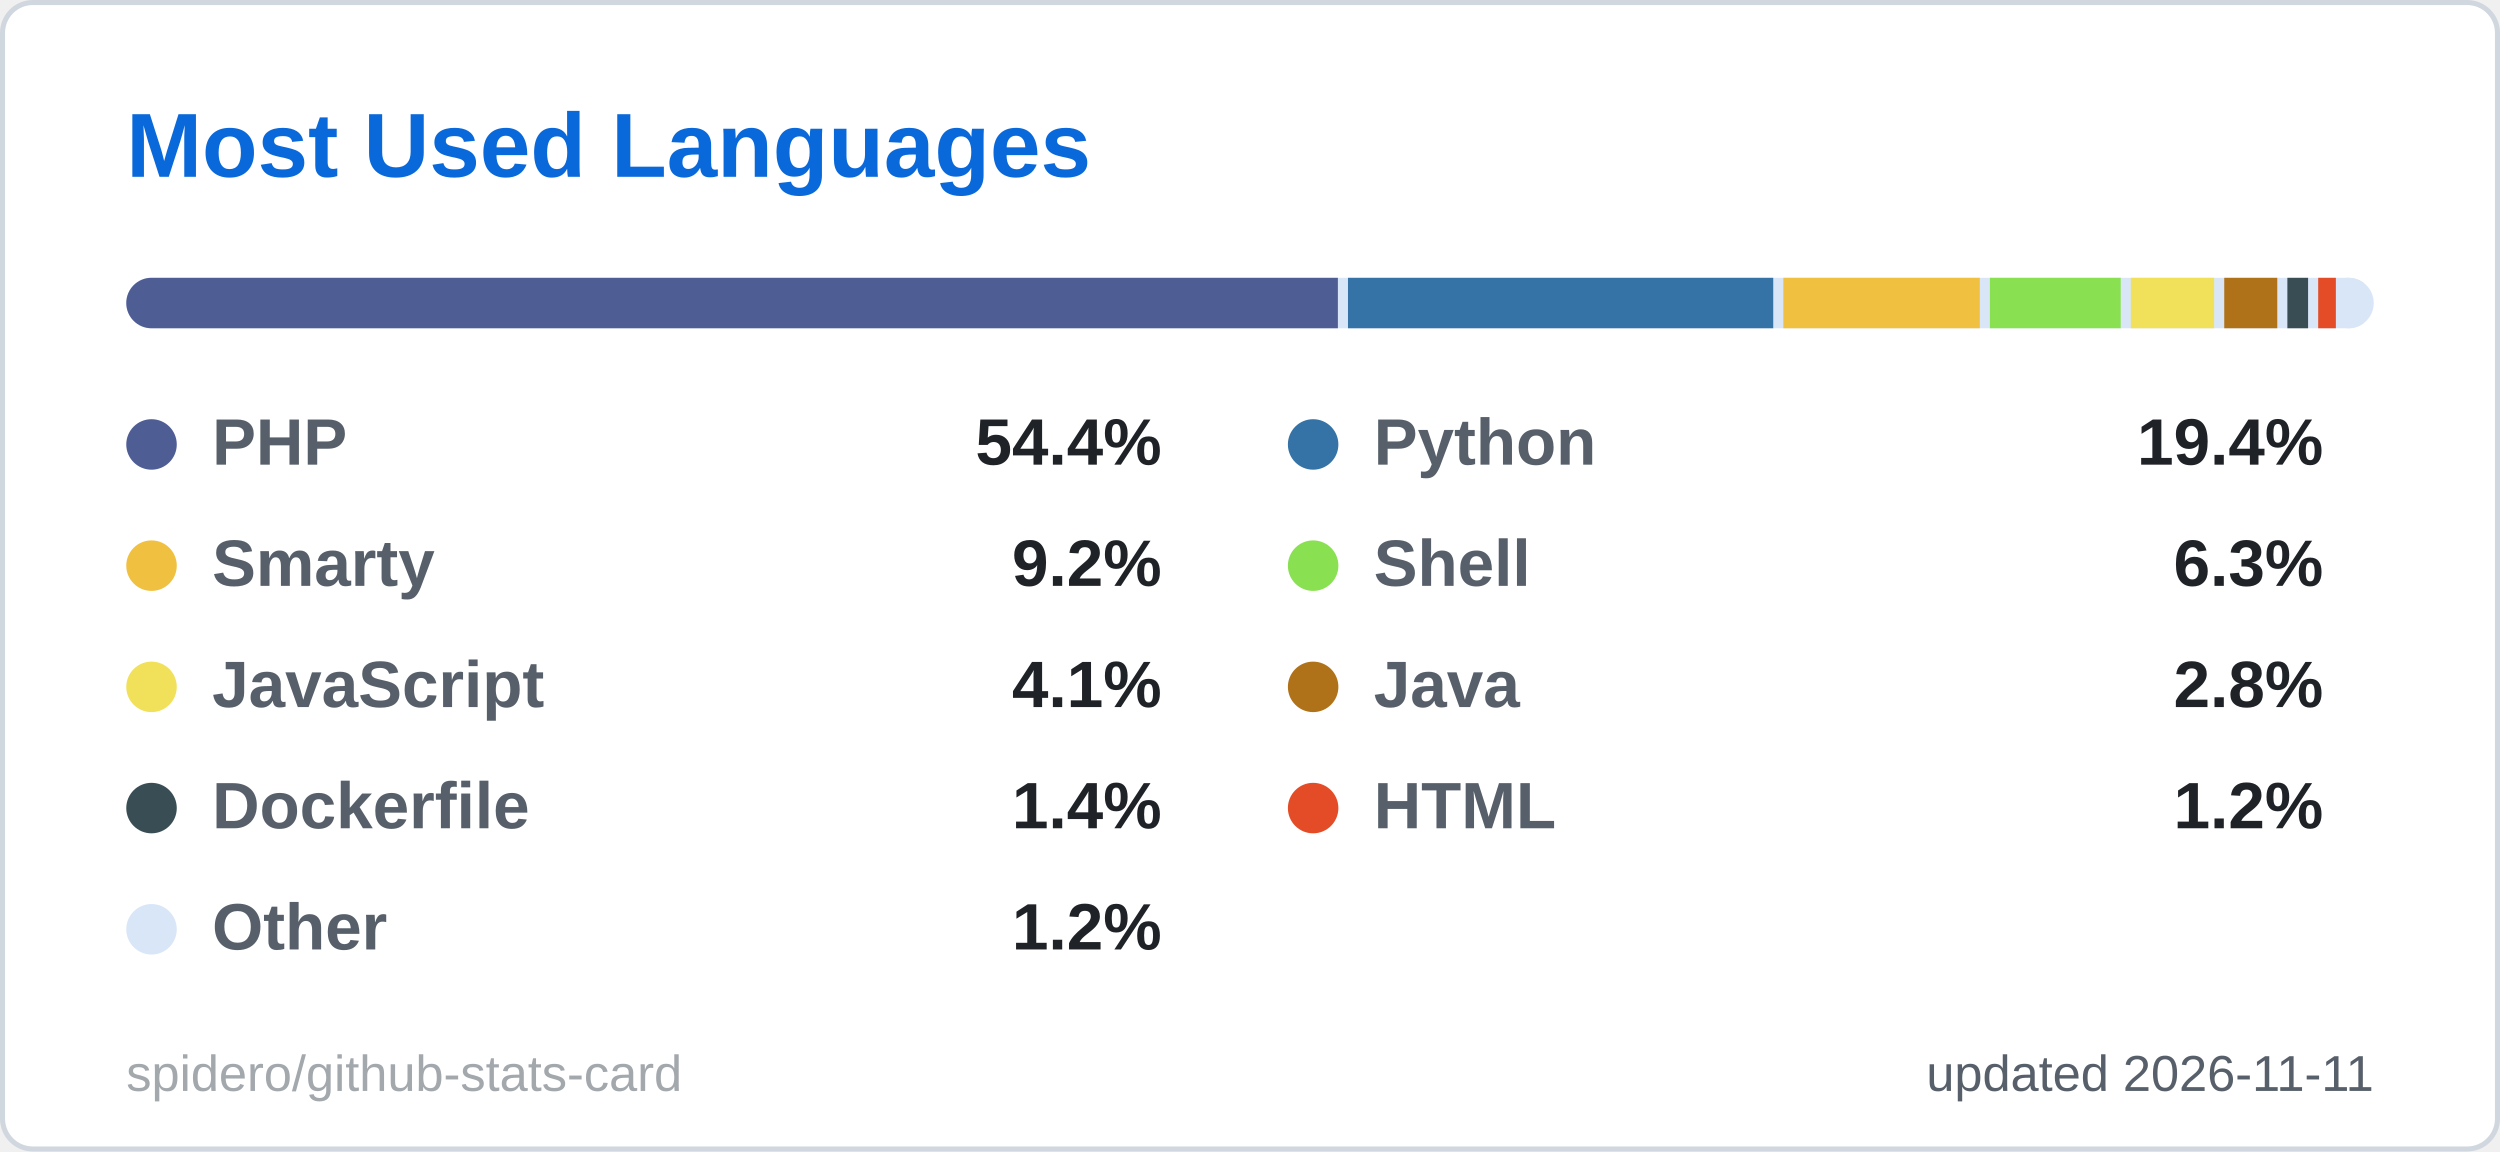
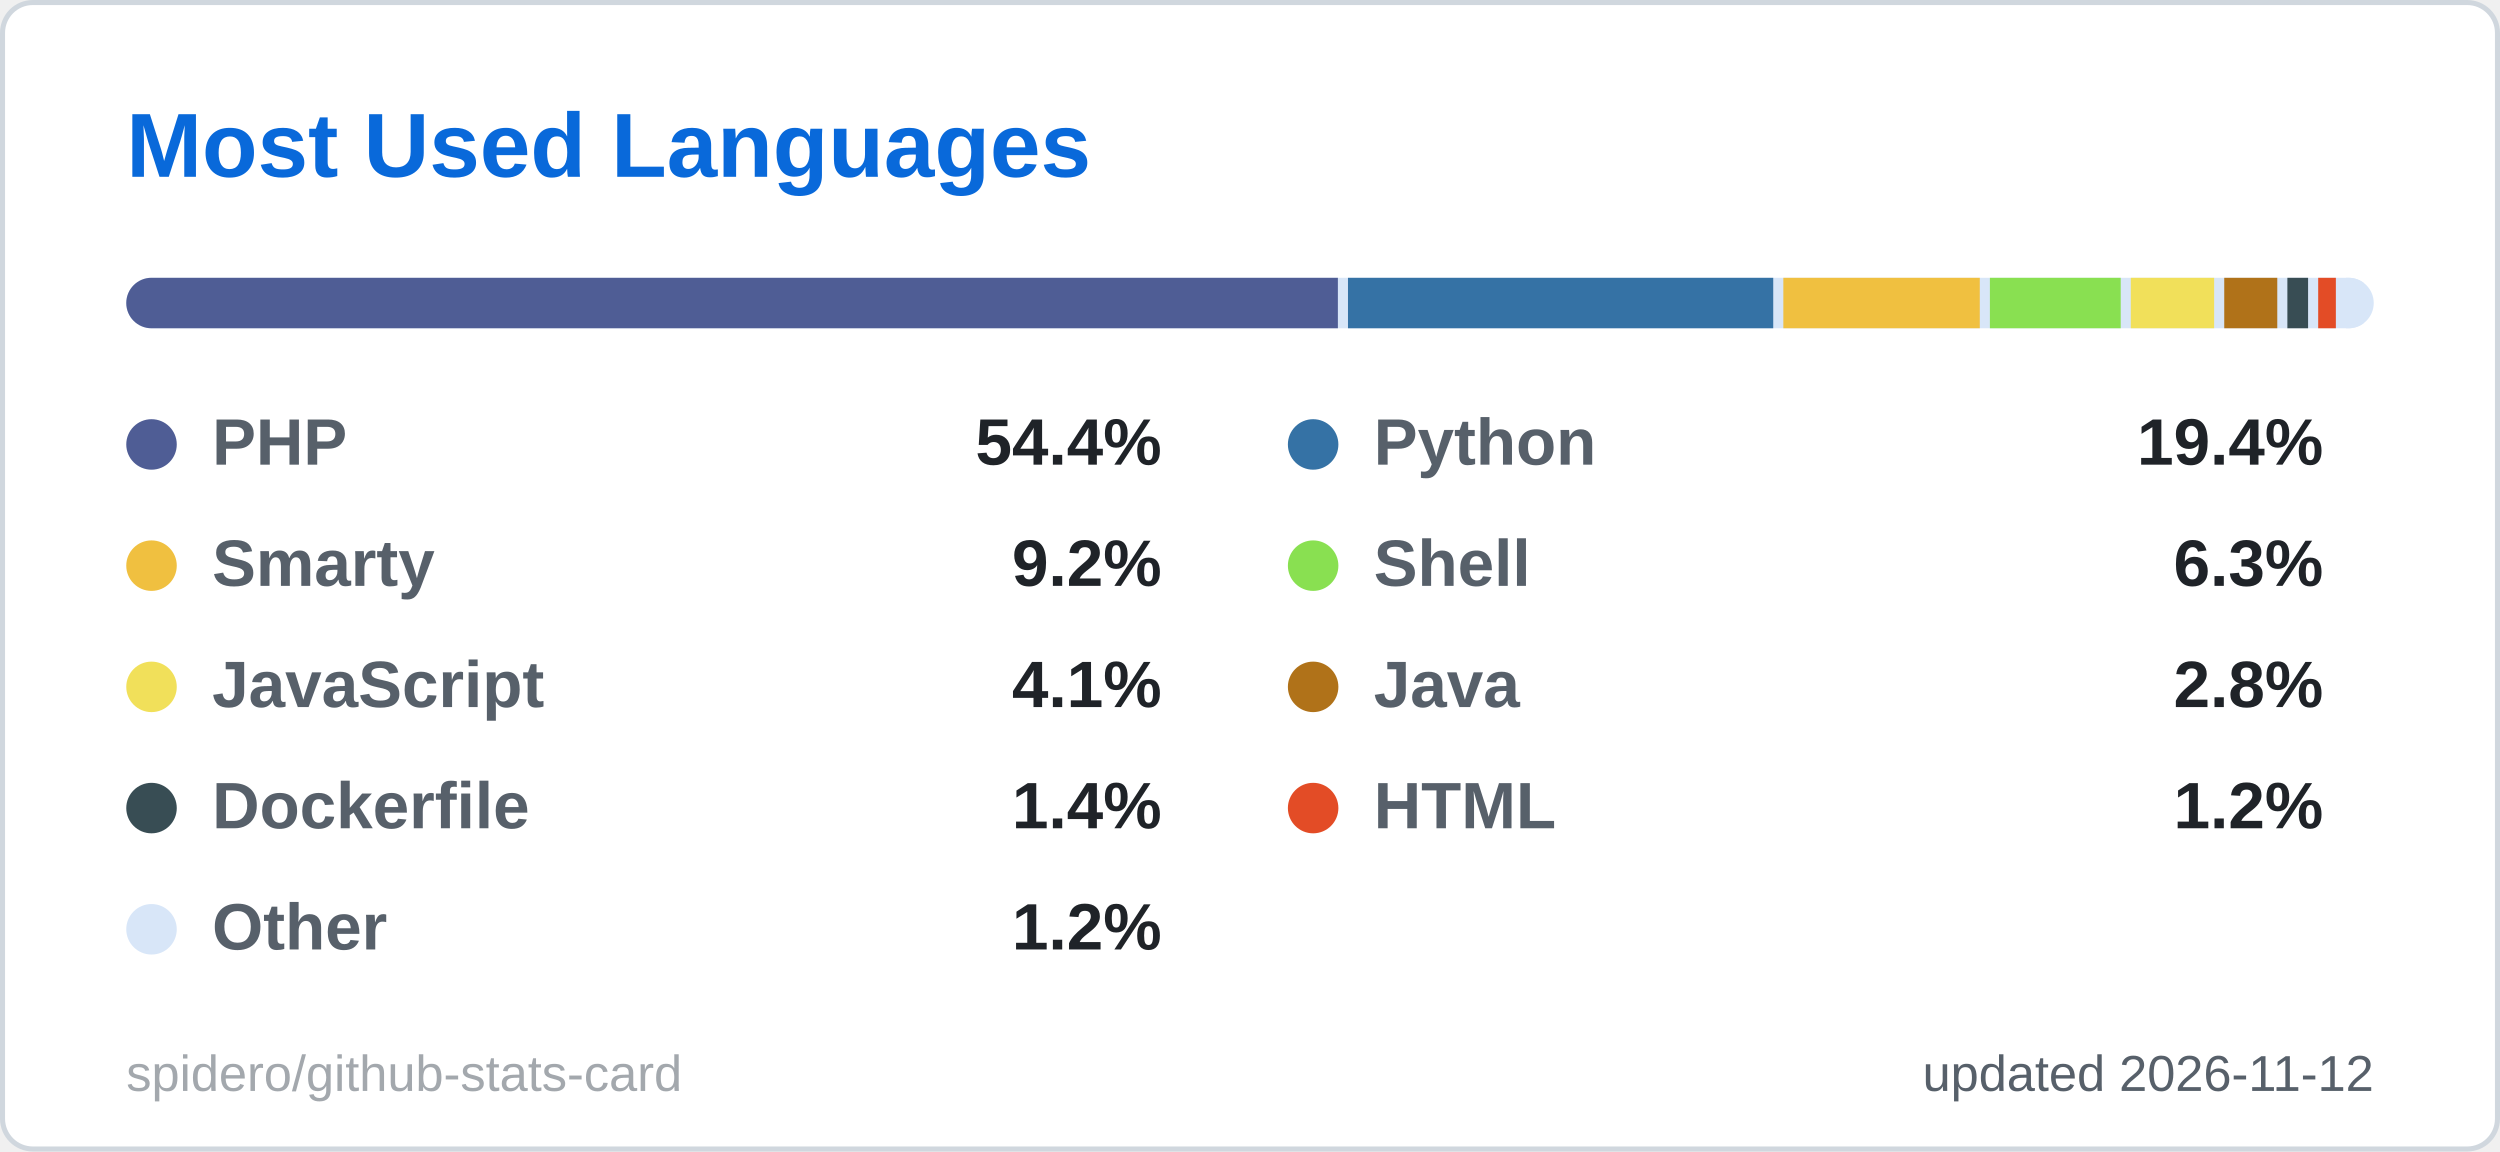
<svg xmlns="http://www.w3.org/2000/svg" width="495" height="228" viewBox="0 0 495 228" role="img" aria-label="Most Used Languages">
  <style>
  .title { font: 600 18px 'Segoe UI', Ubuntu, 'Helvetica Neue', Arial, sans-serif; fill: #0969da; }
  .label { font: 600 13px 'Segoe UI', Ubuntu, 'Helvetica Neue', Arial, sans-serif; fill: #57606a; }
  .value { font: 700 13px 'Segoe UI', Ubuntu, 'Helvetica Neue', Arial, sans-serif; fill: #1f2328; }
  .big { font: 700 22px 'Segoe UI', Ubuntu, 'Helvetica Neue', Arial, sans-serif; fill: #1f2328; }
  .small { font: 400 10px 'Segoe UI', Ubuntu, 'Helvetica Neue', Arial, sans-serif; fill: #57606a; }
  .credit { opacity: .55; }
  /* Visible by default; the animation only fades in from 0 (no-animation renderers show the final state) */
  .fade { animation: fade .5s ease-in-out backwards; }
  @keyframes fade { from { opacity: 0; } }
  @media (prefers-reduced-motion: reduce) { * { animation: none !important; } }

</style>
  <rect x="0.5" y="0.5" width="494" height="227" rx="6" fill="#ffffff" stroke="#d0d7de" />
  <text x="25" y="35" class="title">Most Used Languages</text>
  <clipPath id="bar2555">
    <rect x="25" y="55" width="445" height="10" rx="5.0" />
  </clipPath>
  <g clip-path="url(#bar2555)">
    <rect x="25" y="55" width="445" height="10" fill="#d8e6f8" />
    <rect x="25.0" y="55" width="239.9" height="10" fill="#4F5D95" />
    <rect x="266.9" y="55" width="84.2" height="10" fill="#3572A5" />
    <rect x="353.1" y="55" width="38.9" height="10" fill="#f0c040" />
    <rect x="394.0" y="55" width="25.9" height="10" fill="#89e051" />
    <rect x="421.9" y="55" width="16.5" height="10" fill="#f1e05a" />
    <rect x="440.4" y="55" width="10.5" height="10" fill="#b07219" />
    <rect x="452.9" y="55" width="4.1" height="10" fill="#384d54" />
    <rect x="459.0" y="55" width="3.5" height="10" fill="#e34c26" />
    <rect x="464.5" y="55" width="3.5" height="10" fill="#d8e6f8" />
  </g>
  <g class="fade" style="animation-delay:150ms">
    <circle cx="30" cy="88" r="5" fill="#4F5D95" />
    <text x="42" y="92" class="label">PHP</text>
    <text x="230" y="92" text-anchor="end" class="value">54.4%</text>
  </g>
  <g class="fade" style="animation-delay:250ms">
    <circle cx="260" cy="88" r="5" fill="#3572A5" />
    <text x="272" y="92" class="label">Python</text>
    <text x="460" y="92" text-anchor="end" class="value">19.4%</text>
  </g>
  <g class="fade" style="animation-delay:350ms">
    <circle cx="30" cy="112" r="5" fill="#f0c040" />
    <text x="42" y="116" class="label">Smarty</text>
    <text x="230" y="116" text-anchor="end" class="value">9.2%</text>
  </g>
  <g class="fade" style="animation-delay:450ms">
    <circle cx="260" cy="112" r="5" fill="#89e051" />
    <text x="272" y="116" class="label">Shell</text>
    <text x="460" y="116" text-anchor="end" class="value">6.3%</text>
  </g>
  <g class="fade" style="animation-delay:550ms">
    <circle cx="30" cy="136" r="5" fill="#f1e05a" />
    <text x="42" y="140" class="label">JavaScript</text>
    <text x="230" y="140" text-anchor="end" class="value">4.1%</text>
  </g>
  <g class="fade" style="animation-delay:650ms">
    <circle cx="260" cy="136" r="5" fill="#b07219" />
    <text x="272" y="140" class="label">Java</text>
    <text x="460" y="140" text-anchor="end" class="value">2.8%</text>
  </g>
  <g class="fade" style="animation-delay:750ms">
    <circle cx="30" cy="160" r="5" fill="#384d54" />
    <text x="42" y="164" class="label">Dockerfile</text>
    <text x="230" y="164" text-anchor="end" class="value">1.4%</text>
  </g>
  <g class="fade" style="animation-delay:850ms">
    <circle cx="260" cy="160" r="5" fill="#e34c26" />
    <text x="272" y="164" class="label">HTML</text>
    <text x="460" y="164" text-anchor="end" class="value">1.2%</text>
  </g>
  <g class="fade" style="animation-delay:950ms">
    <circle cx="30" cy="184" r="5" fill="#d8e6f8" />
    <text x="42" y="188" class="label">Other</text>
    <text x="230" y="188" text-anchor="end" class="value">1.2%</text>
  </g>
-   <text x="470" y="216" text-anchor="end" class="small">updated 2026-11-11</text>
+   <text x="470" y="216" text-anchor="end" class="small">updated 2026-11-12</text>
  <a href="https://github.com/spidero/github-stats-card" target="_blank">
    <text x="25" y="216" class="small credit">spidero/github-stats-card</text>
  </a>
</svg>
